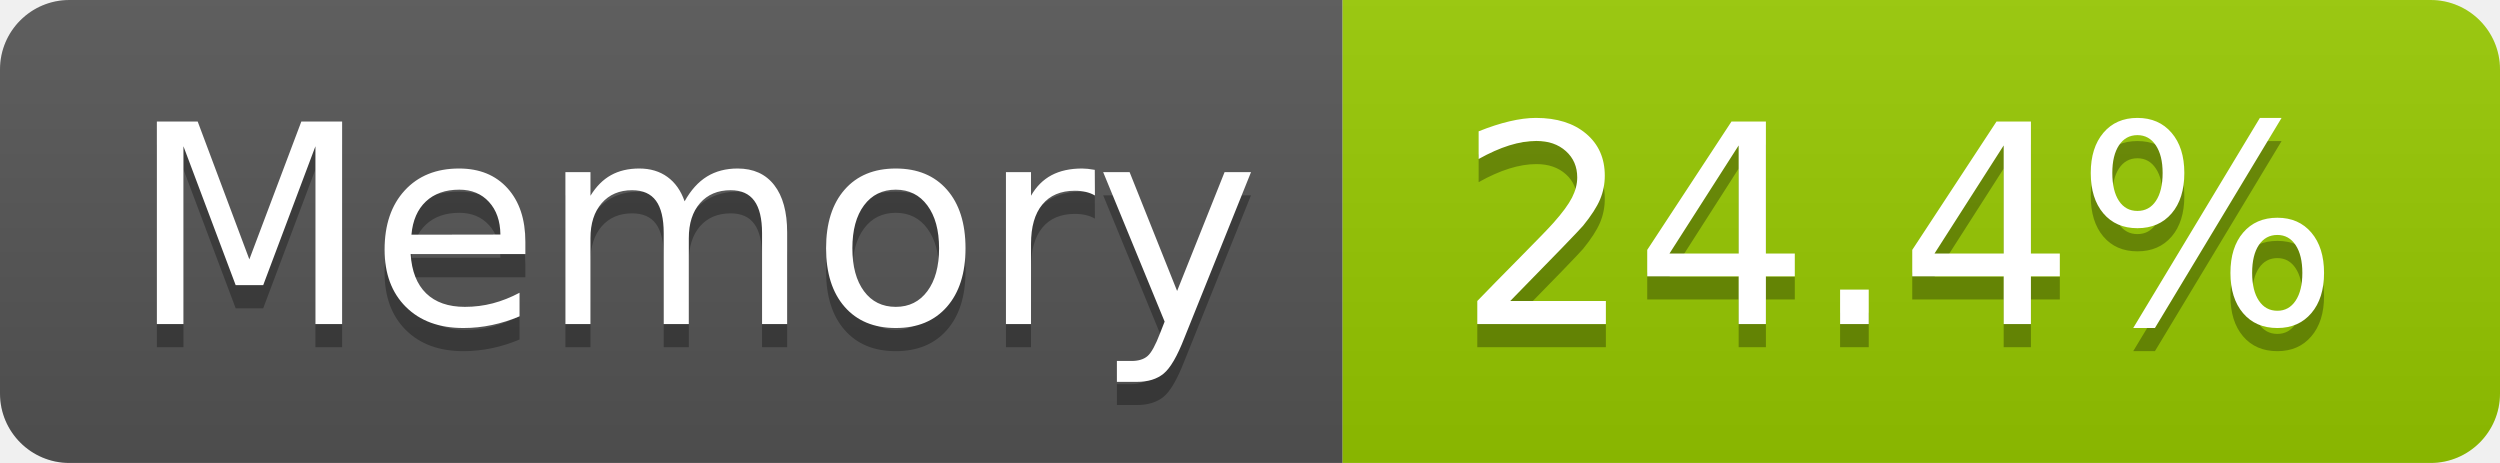
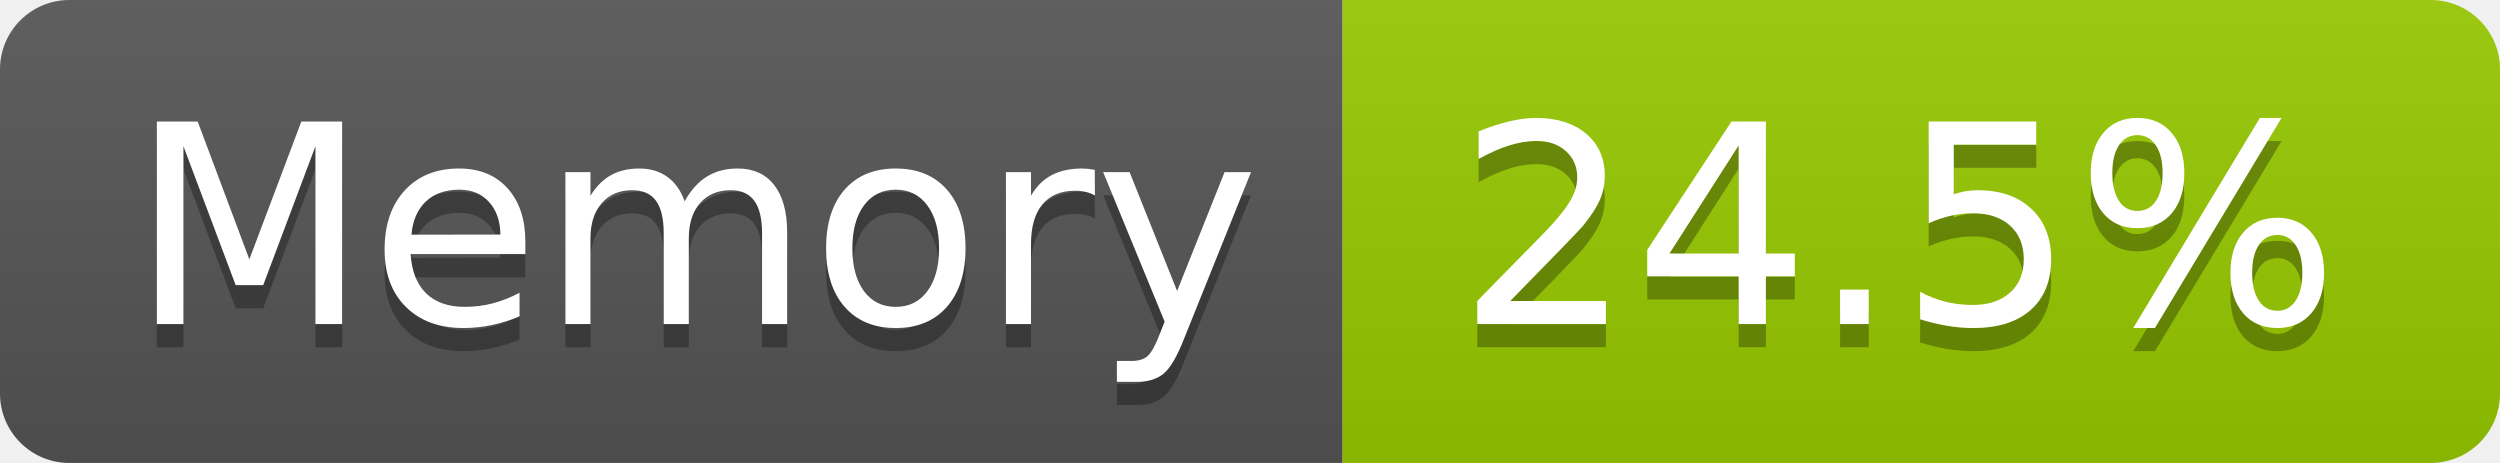
- <svg xmlns="http://www.w3.org/2000/svg" width="108" height="20" role="img" aria-label="Memory: 24.4%">
+ <svg xmlns="http://www.w3.org/2000/svg" width="108" height="20" role="img" aria-label="Memory: 24.5%">
  <linearGradient id="s" x2="0" y2="100%">
    <stop offset="0" stop-color="#bbb" stop-opacity=".1" />
    <stop offset="1" stop-opacity=".1" />
  </linearGradient>
  <clipPath id="r">
    <rect width="108" height="20" rx="3" fill="#fff" />
  </clipPath>
  <g clip-path="url(#r)">
    <rect width="58" height="20" fill="#555" />
    <rect x="58" width="50" height="20" fill="#97ca00" />
    <rect width="108" height="20" fill="url(#s)" />
  </g>
  <g fill="#fff" text-anchor="middle" font-family="Verdana,Geneva,DejaVu Sans,sans-serif" text-rendering="geometricPrecision" font-size="120">
    <text aria-hidden="true" x="300" y="150" fill="#010101" fill-opacity=".3" transform="scale(.1)" textLength="466">Memory</text>
    <text x="300" y="140" transform="scale(.1)" fill="#fff" textLength="466">Memory</text>
-     <text aria-hidden="true" x="820" y="150" fill="#010101" fill-opacity=".3" transform="scale(.1)" textLength="390">24.4%</text>
-     <text x="820" y="140" transform="scale(.1)" fill="#fff" textLength="390">24.4%</text>
+     <text aria-hidden="true" x="820" y="150" fill="#010101" fill-opacity=".3" transform="scale(.1)" textLength="390">24.5%</text>
+     <text x="820" y="140" transform="scale(.1)" fill="#fff" textLength="390">24.5%</text>
  </g>
</svg>
